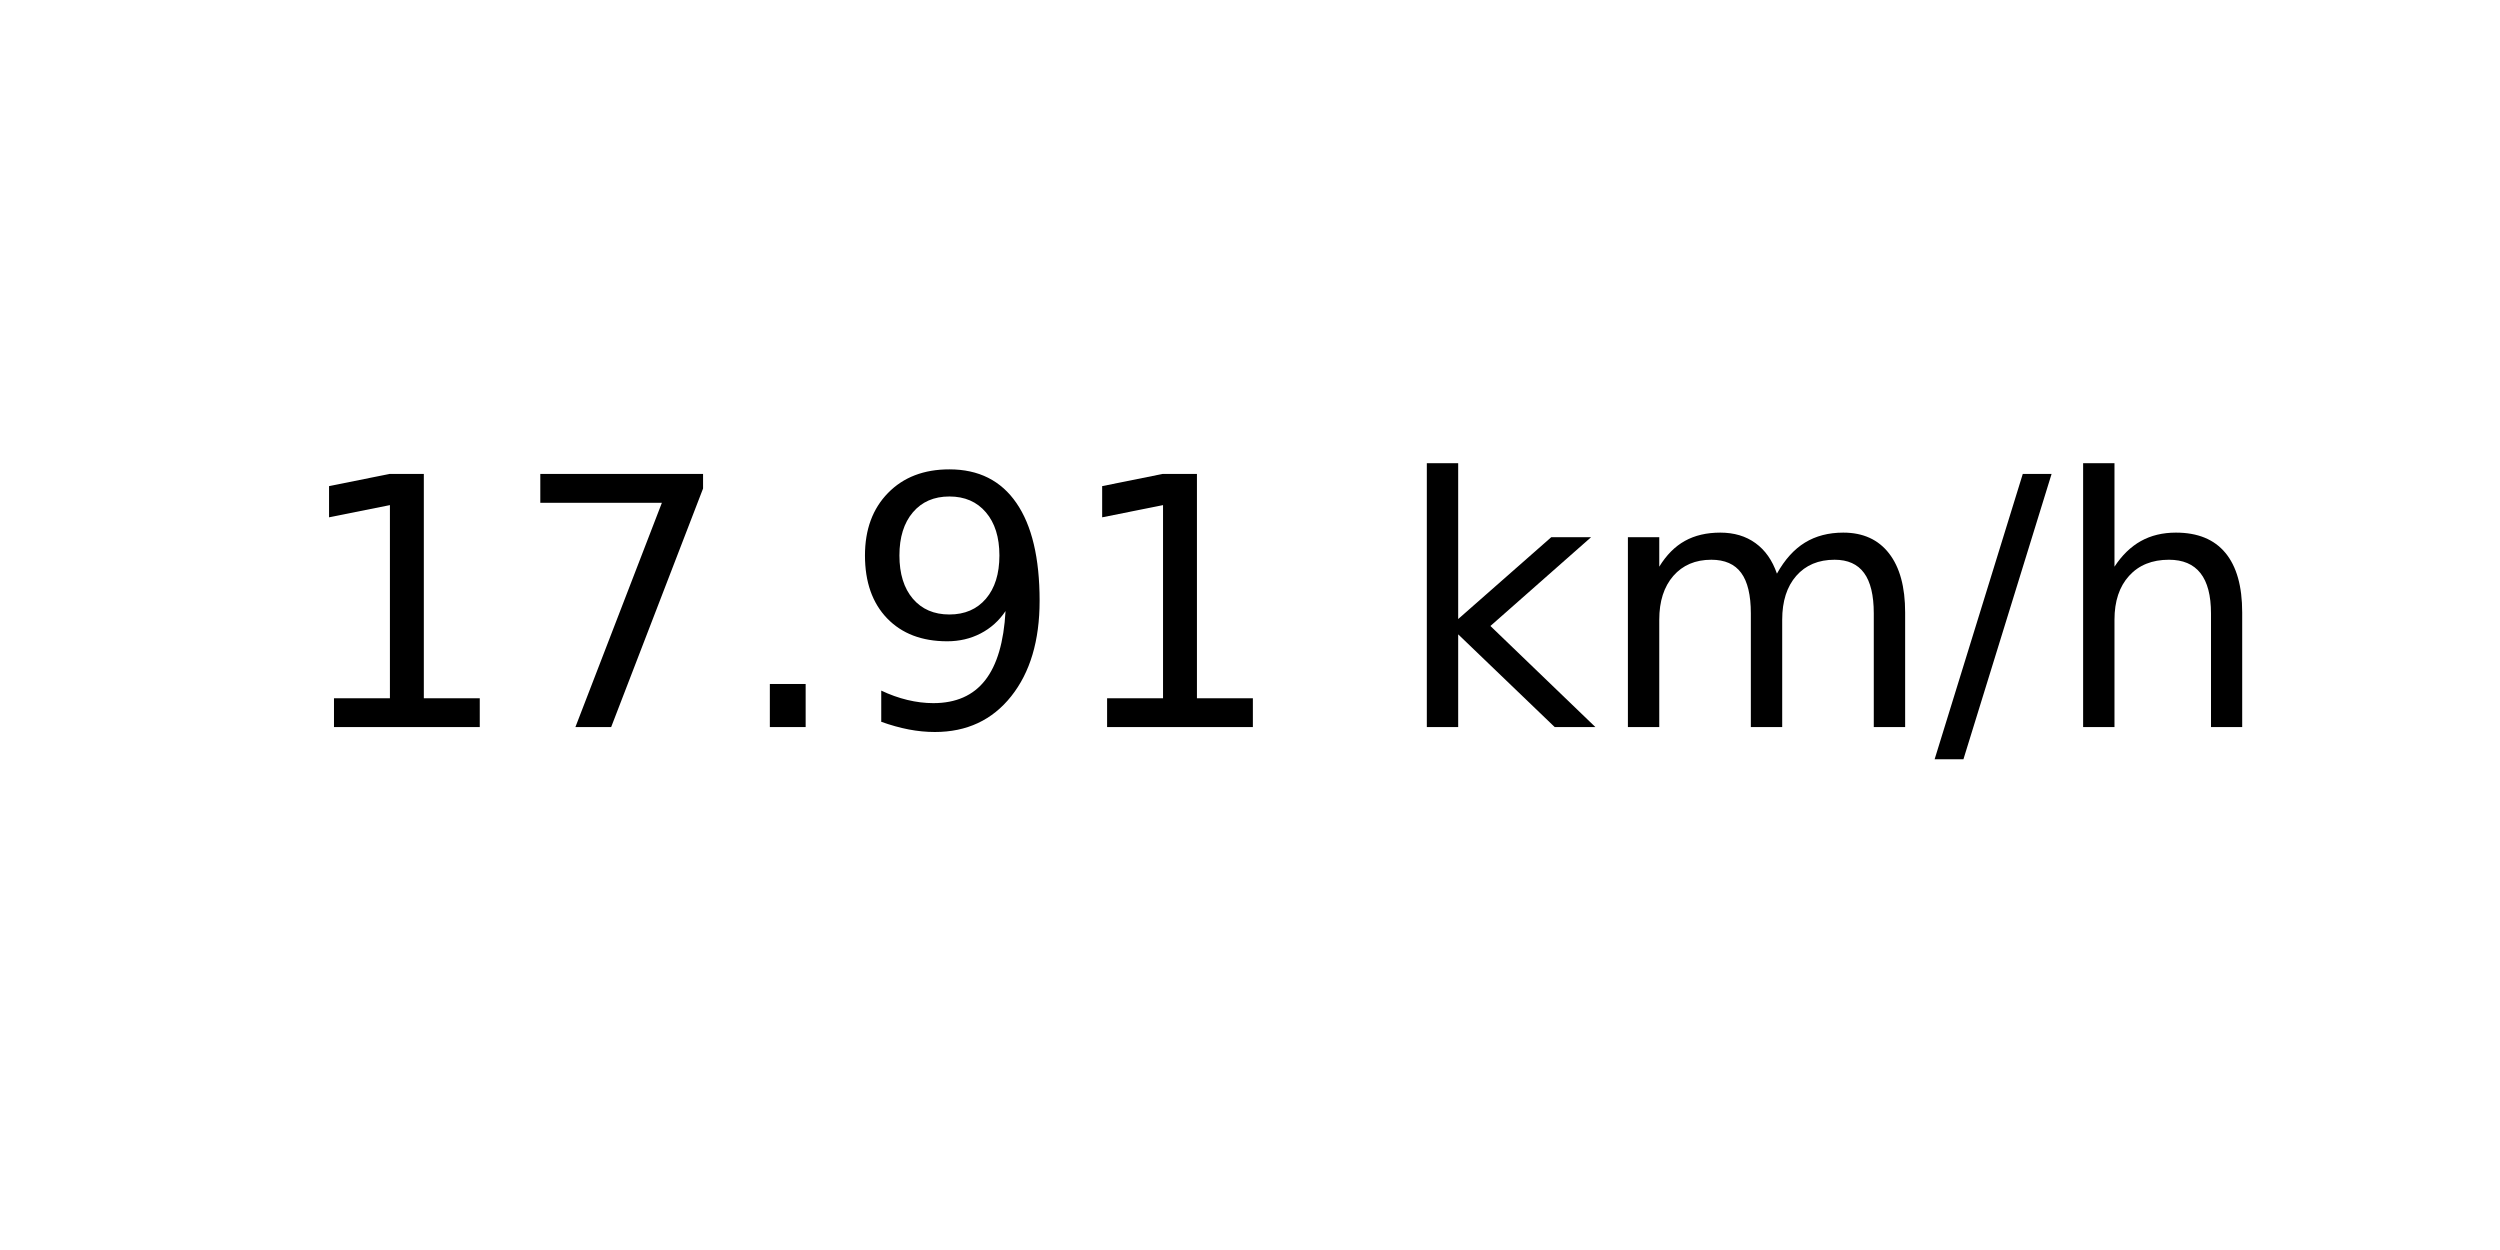
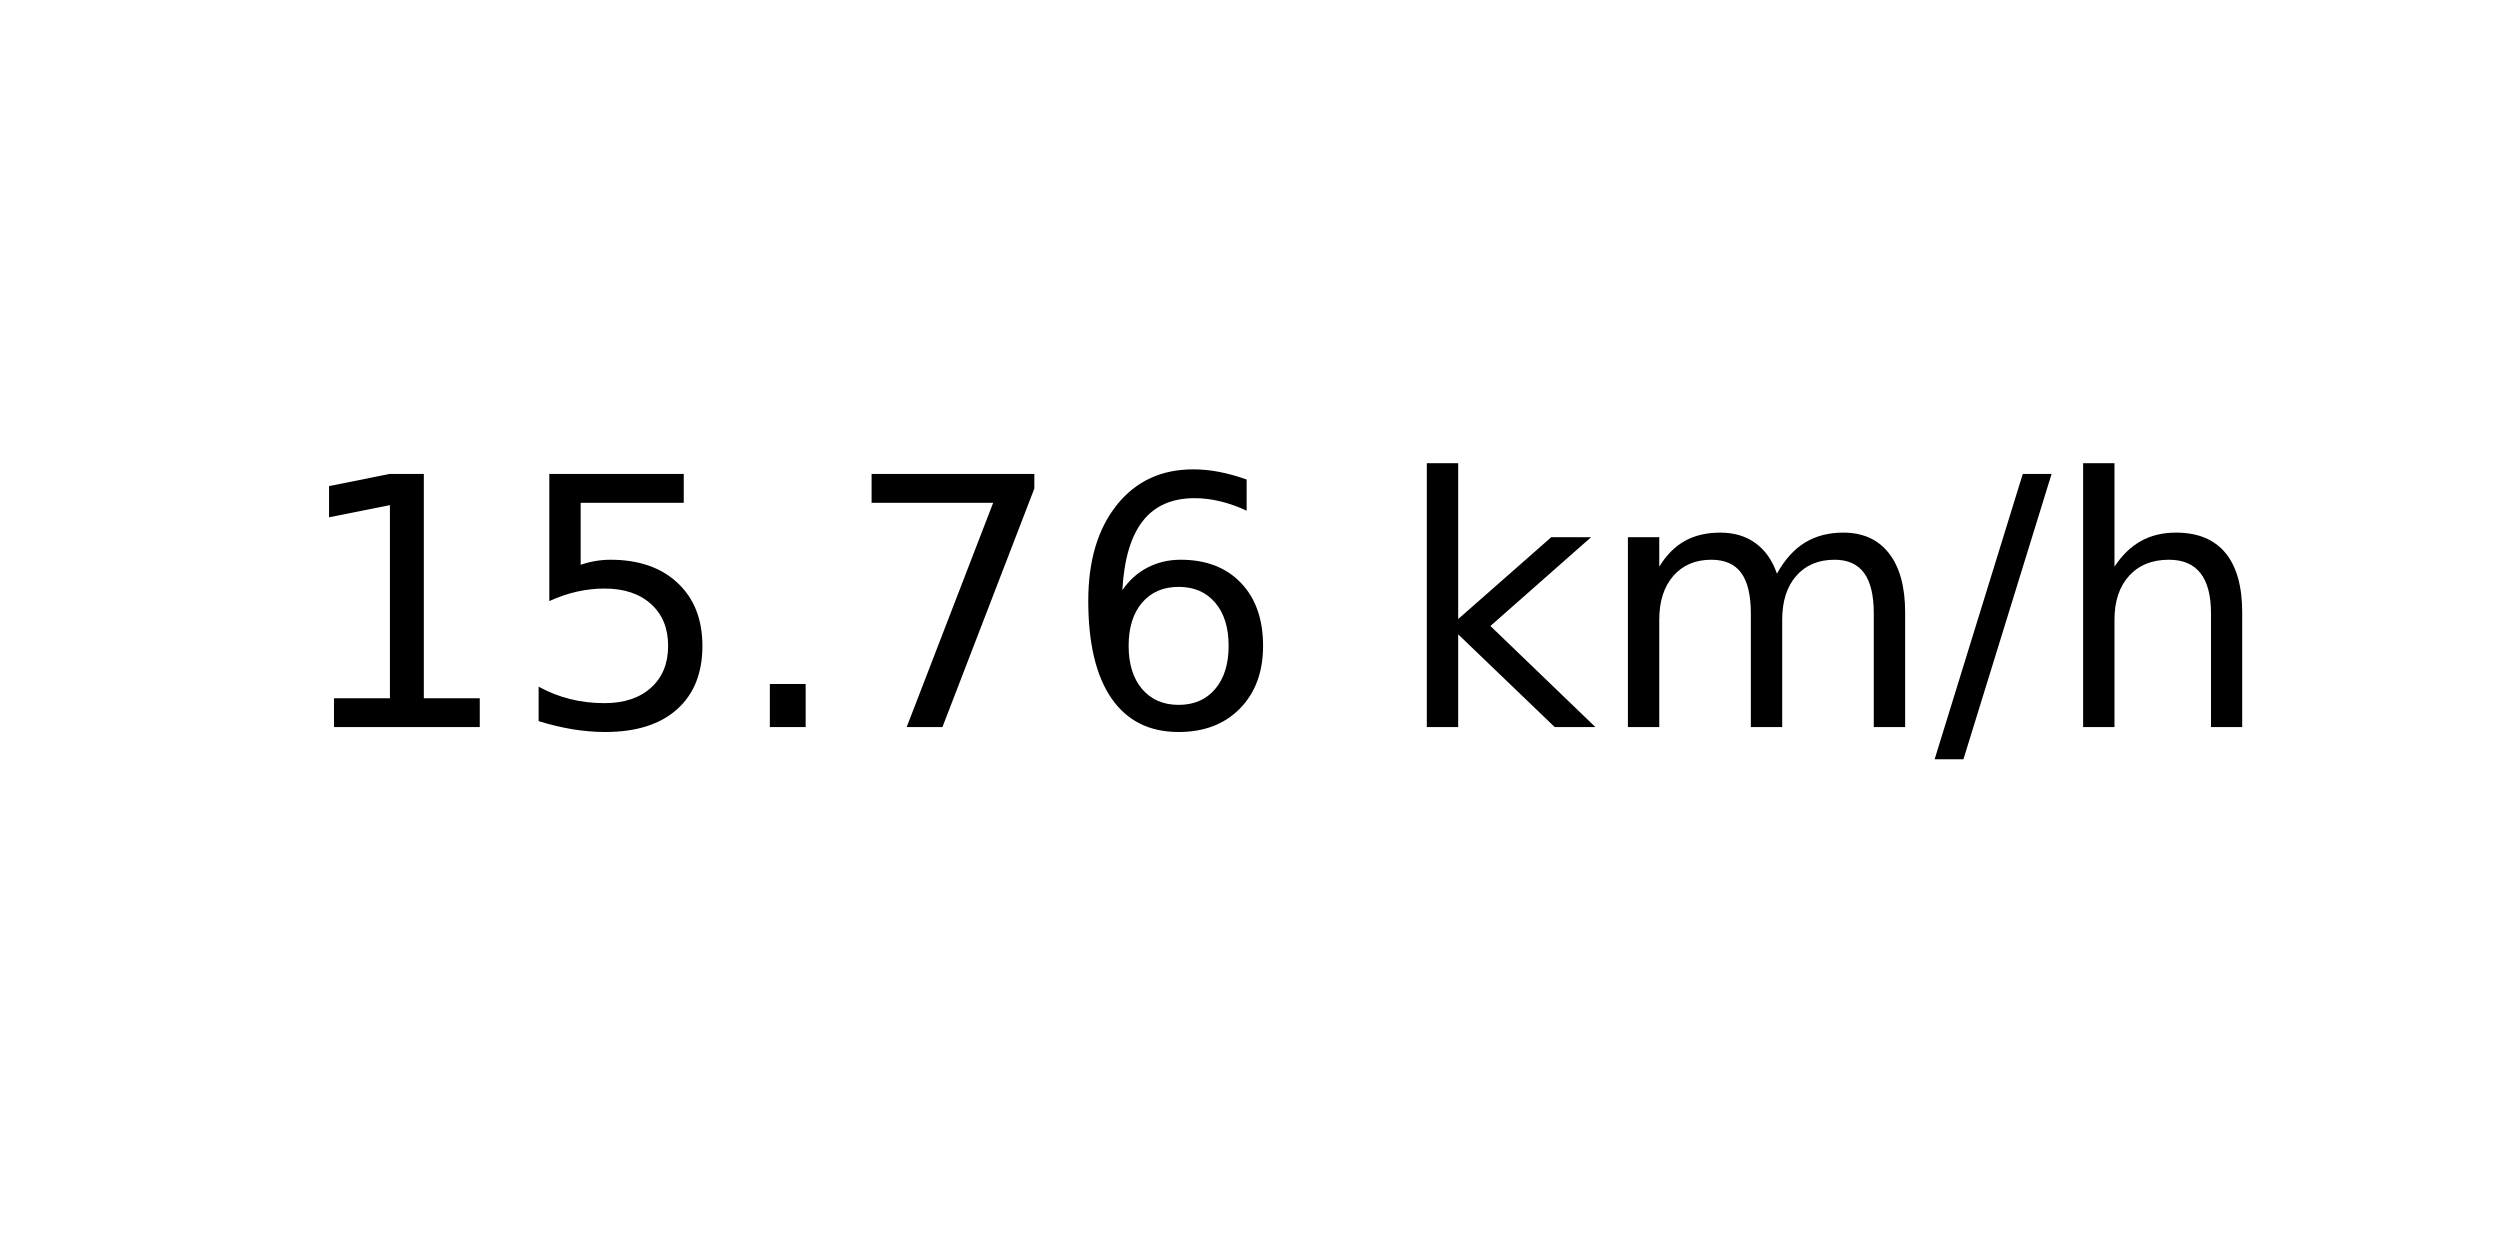
<svg xmlns="http://www.w3.org/2000/svg" xmlns:xlink="http://www.w3.org/1999/xlink" width="72pt" height="36pt" viewBox="0 0 72 36" version="1.1">
  <defs>
    <style type="text/css">*{stroke-linejoin: round; stroke-linecap: butt}</style>
  </defs>
  <g id="figure_1">
    <g id="axes_1">
      <g id="text_1">
        <g transform="translate(8.378125 20.93937) scale(0.1 -0.1)">
          <defs>
            <path id="DejaVuSans-31" d="M 794 531  L 1825 531  L 1825 4091  L 703 3866  L 703 4441  L 1819 4666  L 2450 4666  L 2450 531  L 3481 531  L 3481 0  L 794 0  L 794 531  z " transform="scale(0.015625)" />
+             <path id="DejaVuSans-35" d="M 691 4666  L 3169 4666  L 3169 4134  L 1269 4134  L 1269 2991  Q 1406 3038 1543 3061  Q 1681 3084 1819 3084  Q 2600 3084 3056 2656  Q 3513 2228 3513 1497  Q 3513 744 3044 326  Q 2575 -91 1722 -91  Q 1428 -91 1123 -41  Q 819 9 494 109  L 494 744  Q 775 591 1075 516  Q 1375 441 1709 441  Q 2250 441 2565 725  Q 2881 1009 2881 1497  Q 2881 1984 2565 2268  Q 2250 2553 1709 2553  Q 1456 2553 1204 2497  Q 953 2441 691 2322  L 691 4666  z " transform="scale(0.015625)" />
+             <path id="DejaVuSans-2e" d="M 684 794  L 1344 794  L 1344 0  L 684 0  L 684 794  z " transform="scale(0.015625)" />
            <path id="DejaVuSans-37" d="M 525 4666  L 3525 4666  L 3525 4397  L 1831 0  L 1172 0  L 2766 4134  L 525 4134  L 525 4666  z " transform="scale(0.015625)" />
-             <path id="DejaVuSans-2e" d="M 684 794  L 1344 794  L 1344 0  L 684 0  L 684 794  z " transform="scale(0.015625)" />
-             <path id="DejaVuSans-39" d="M 703 97  L 703 672  Q 941 559 1184 500  Q 1428 441 1663 441  Q 2288 441 2617 861  Q 2947 1281 2994 2138  Q 2813 1869 2534 1725  Q 2256 1581 1919 1581  Q 1219 1581 811 2004  Q 403 2428 403 3163  Q 403 3881 828 4315  Q 1253 4750 1959 4750  Q 2769 4750 3195 4129  Q 3622 3509 3622 2328  Q 3622 1225 3098 567  Q 2575 -91 1691 -91  Q 1453 -91 1209 -44  Q 966 3 703 97  z M 1959 2075  Q 2384 2075 2632 2365  Q 2881 2656 2881 3163  Q 2881 3666 2632 3958  Q 2384 4250 1959 4250  Q 1534 4250 1286 3958  Q 1038 3666 1038 3163  Q 1038 2656 1286 2365  Q 1534 2075 1959 2075  z " transform="scale(0.015625)" />
+             <path id="DejaVuSans-36" d="M 2113 2584  Q 1688 2584 1439 2293  Q 1191 2003 1191 1497  Q 1191 994 1439 701  Q 1688 409 2113 409  Q 2538 409 2786 701  Q 3034 994 3034 1497  Q 3034 2003 2786 2293  Q 2538 2584 2113 2584  z M 3366 4563  L 3366 3988  Q 3128 4100 2886 4159  Q 2644 4219 2406 4219  Q 1781 4219 1451 3797  Q 1122 3375 1075 2522  Q 1259 2794 1537 2939  Q 1816 3084 2150 3084  Q 2853 3084 3261 2657  Q 3669 2231 3669 1497  Q 3669 778 3244 343  Q 2819 -91 2113 -91  Q 1303 -91 875 529  Q 447 1150 447 2328  Q 447 3434 972 4092  Q 1497 4750 2381 4750  Q 2619 4750 2861 4703  Q 3103 4656 3366 4563  z " transform="scale(0.015625)" />
            <path id="DejaVuSans-20" transform="scale(0.015625)" />
            <path id="DejaVuSans-6b" d="M 581 4863  L 1159 4863  L 1159 1991  L 2875 3500  L 3609 3500  L 1753 1863  L 3688 0  L 2938 0  L 1159 1709  L 1159 0  L 581 0  L 581 4863  z " transform="scale(0.015625)" />
            <path id="DejaVuSans-6d" d="M 3328 2828  Q 3544 3216 3844 3400  Q 4144 3584 4550 3584  Q 5097 3584 5394 3201  Q 5691 2819 5691 2113  L 5691 0  L 5113 0  L 5113 2094  Q 5113 2597 4934 2840  Q 4756 3084 4391 3084  Q 3944 3084 3684 2787  Q 3425 2491 3425 1978  L 3425 0  L 2847 0  L 2847 2094  Q 2847 2600 2669 2842  Q 2491 3084 2119 3084  Q 1678 3084 1418 2786  Q 1159 2488 1159 1978  L 1159 0  L 581 0  L 581 3500  L 1159 3500  L 1159 2956  Q 1356 3278 1631 3431  Q 1906 3584 2284 3584  Q 2666 3584 2933 3390  Q 3200 3197 3328 2828  z " transform="scale(0.015625)" />
            <path id="DejaVuSans-2f" d="M 1625 4666  L 2156 4666  L 531 -594  L 0 -594  L 1625 4666  z " transform="scale(0.015625)" />
            <path id="DejaVuSans-68" d="M 3513 2113  L 3513 0  L 2938 0  L 2938 2094  Q 2938 2591 2744 2837  Q 2550 3084 2163 3084  Q 1697 3084 1428 2787  Q 1159 2491 1159 1978  L 1159 0  L 581 0  L 581 4863  L 1159 4863  L 1159 2956  Q 1366 3272 1645 3428  Q 1925 3584 2291 3584  Q 2894 3584 3203 3211  Q 3513 2838 3513 2113  z " transform="scale(0.015625)" />
          </defs>
          <use xlink:href="#DejaVuSans-31" />
-           <use xlink:href="#DejaVuSans-37" x="63.623" />
+           <use xlink:href="#DejaVuSans-35" x="63.623" />
          <use xlink:href="#DejaVuSans-2e" x="127.246" />
-           <use xlink:href="#DejaVuSans-39" x="159.033" />
-           <use xlink:href="#DejaVuSans-31" x="222.656" />
+           <use xlink:href="#DejaVuSans-37" x="159.033" />
+           <use xlink:href="#DejaVuSans-36" x="222.656" />
          <use xlink:href="#DejaVuSans-20" x="286.279" />
          <use xlink:href="#DejaVuSans-6b" x="318.066" />
          <use xlink:href="#DejaVuSans-6d" x="375.977" />
          <use xlink:href="#DejaVuSans-2f" x="473.389" />
          <use xlink:href="#DejaVuSans-68" x="507.08" />
        </g>
      </g>
    </g>
  </g>
</svg>
